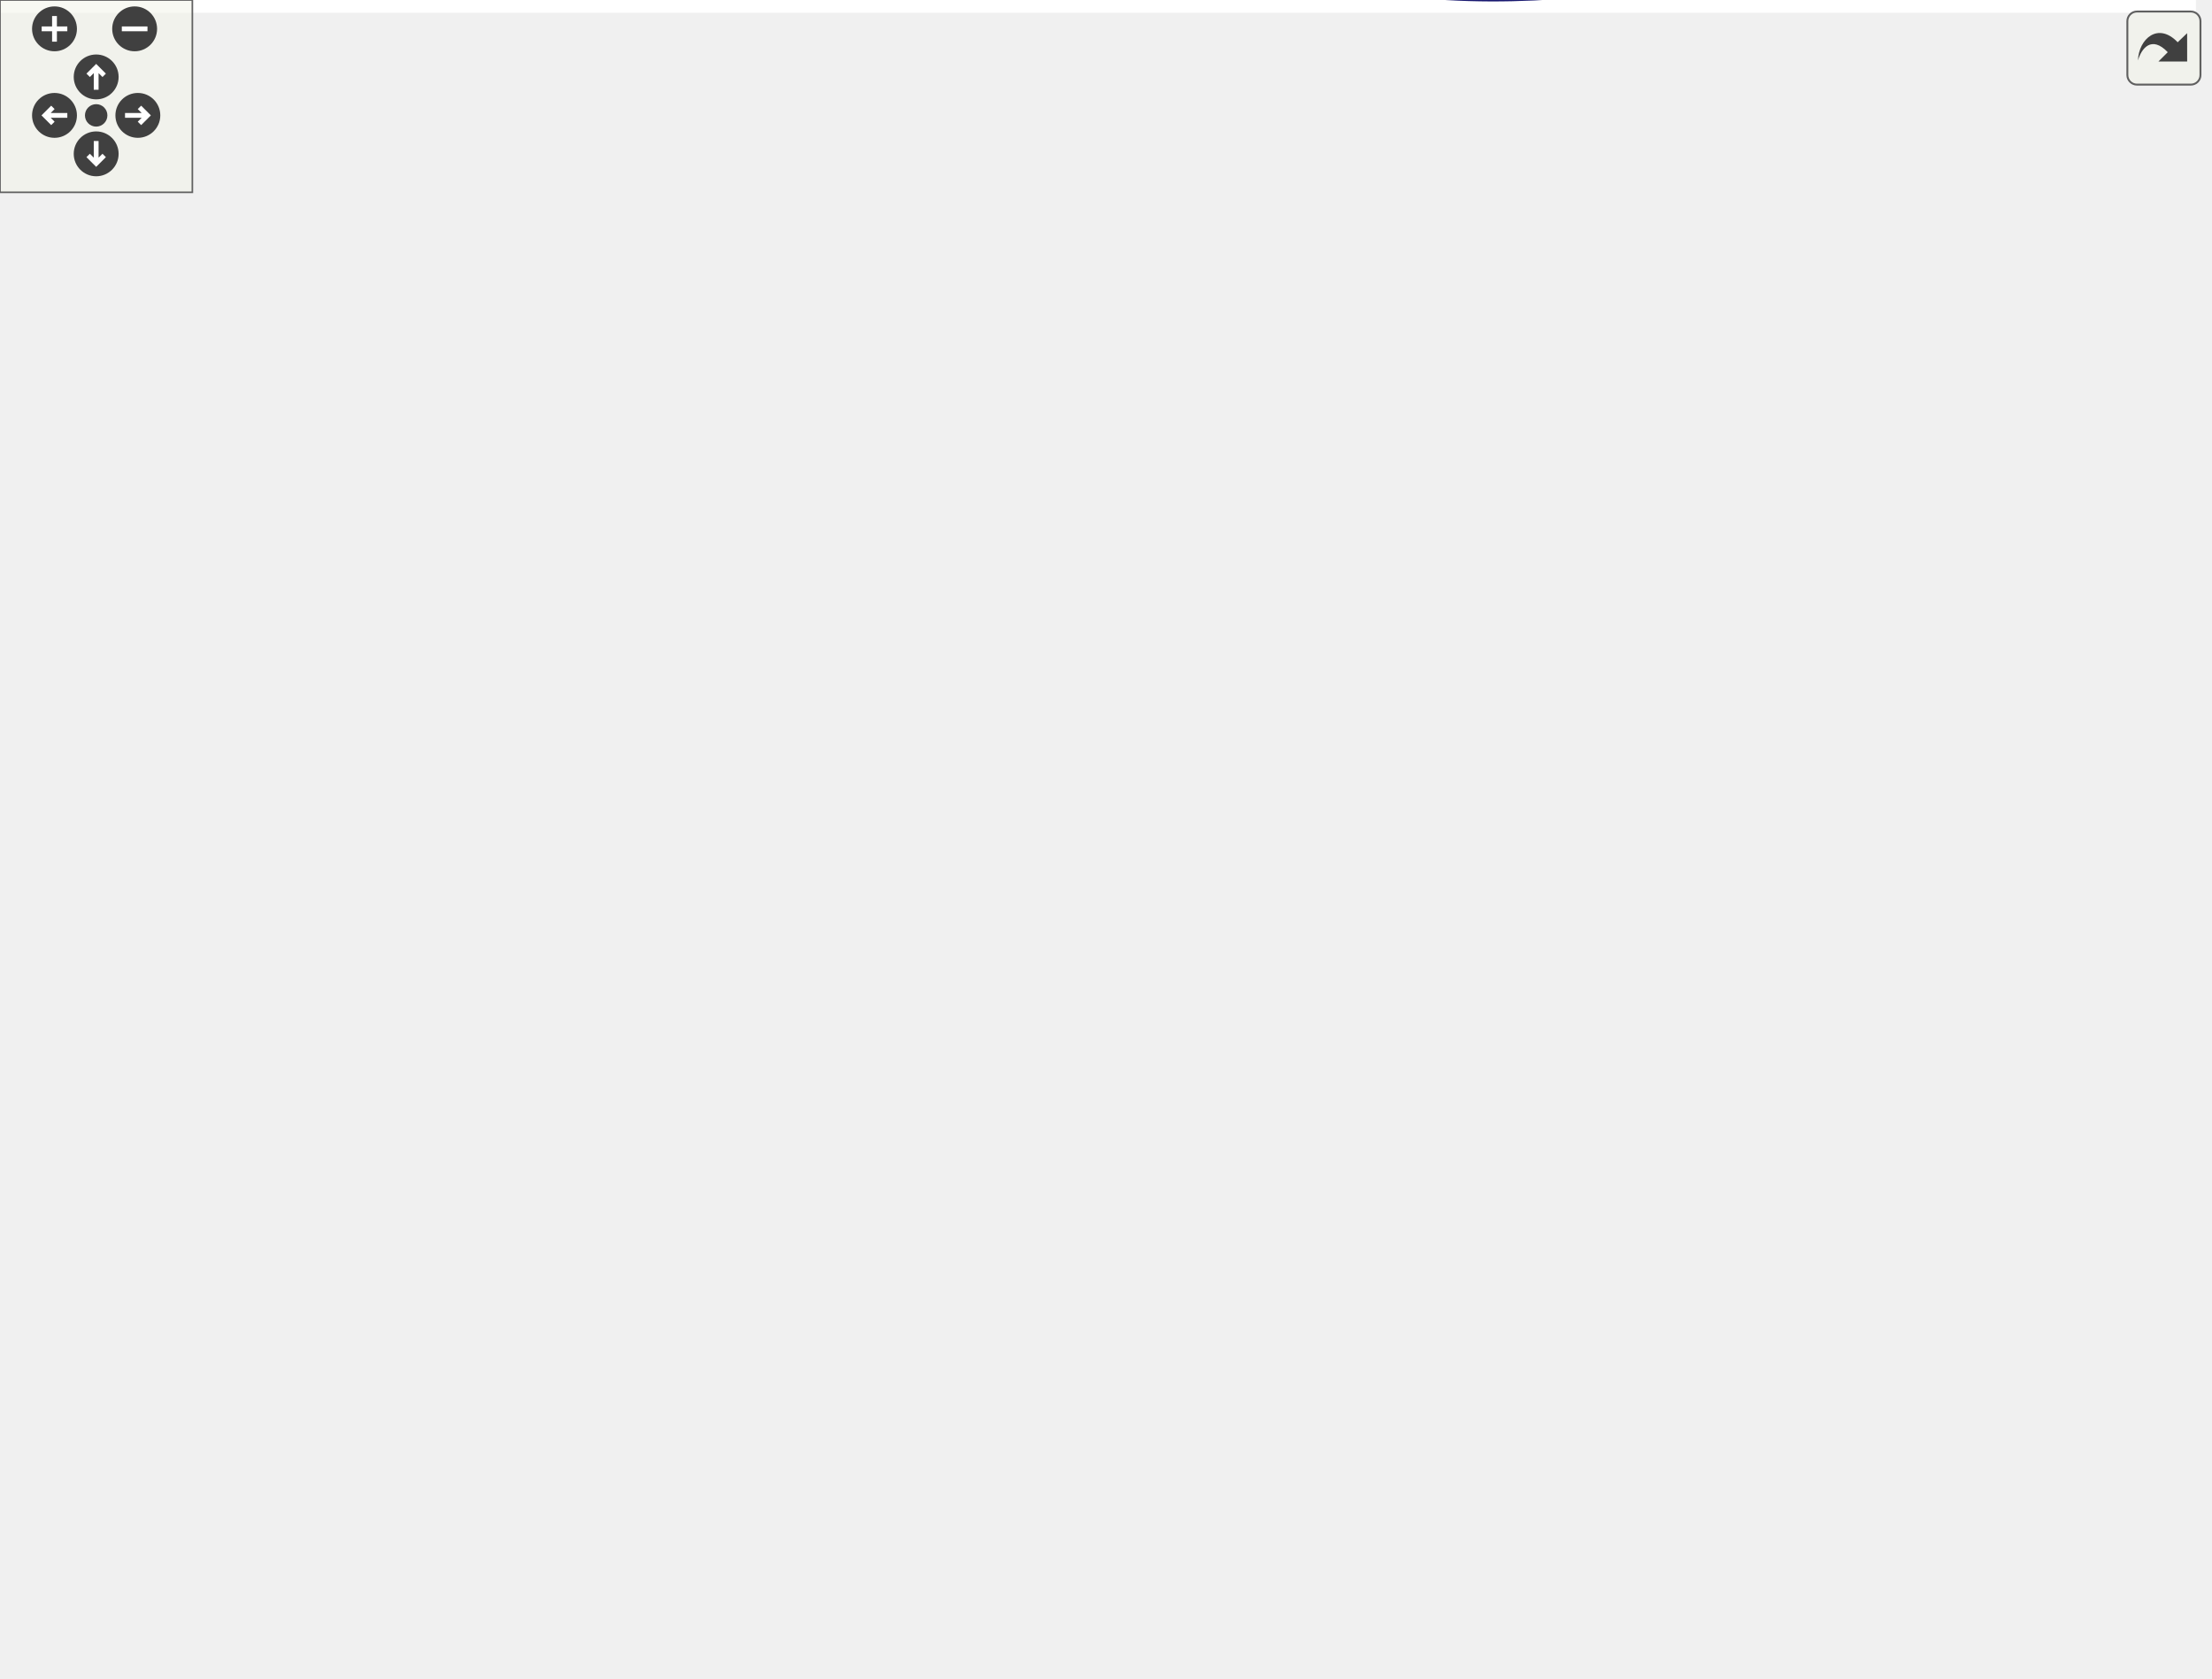
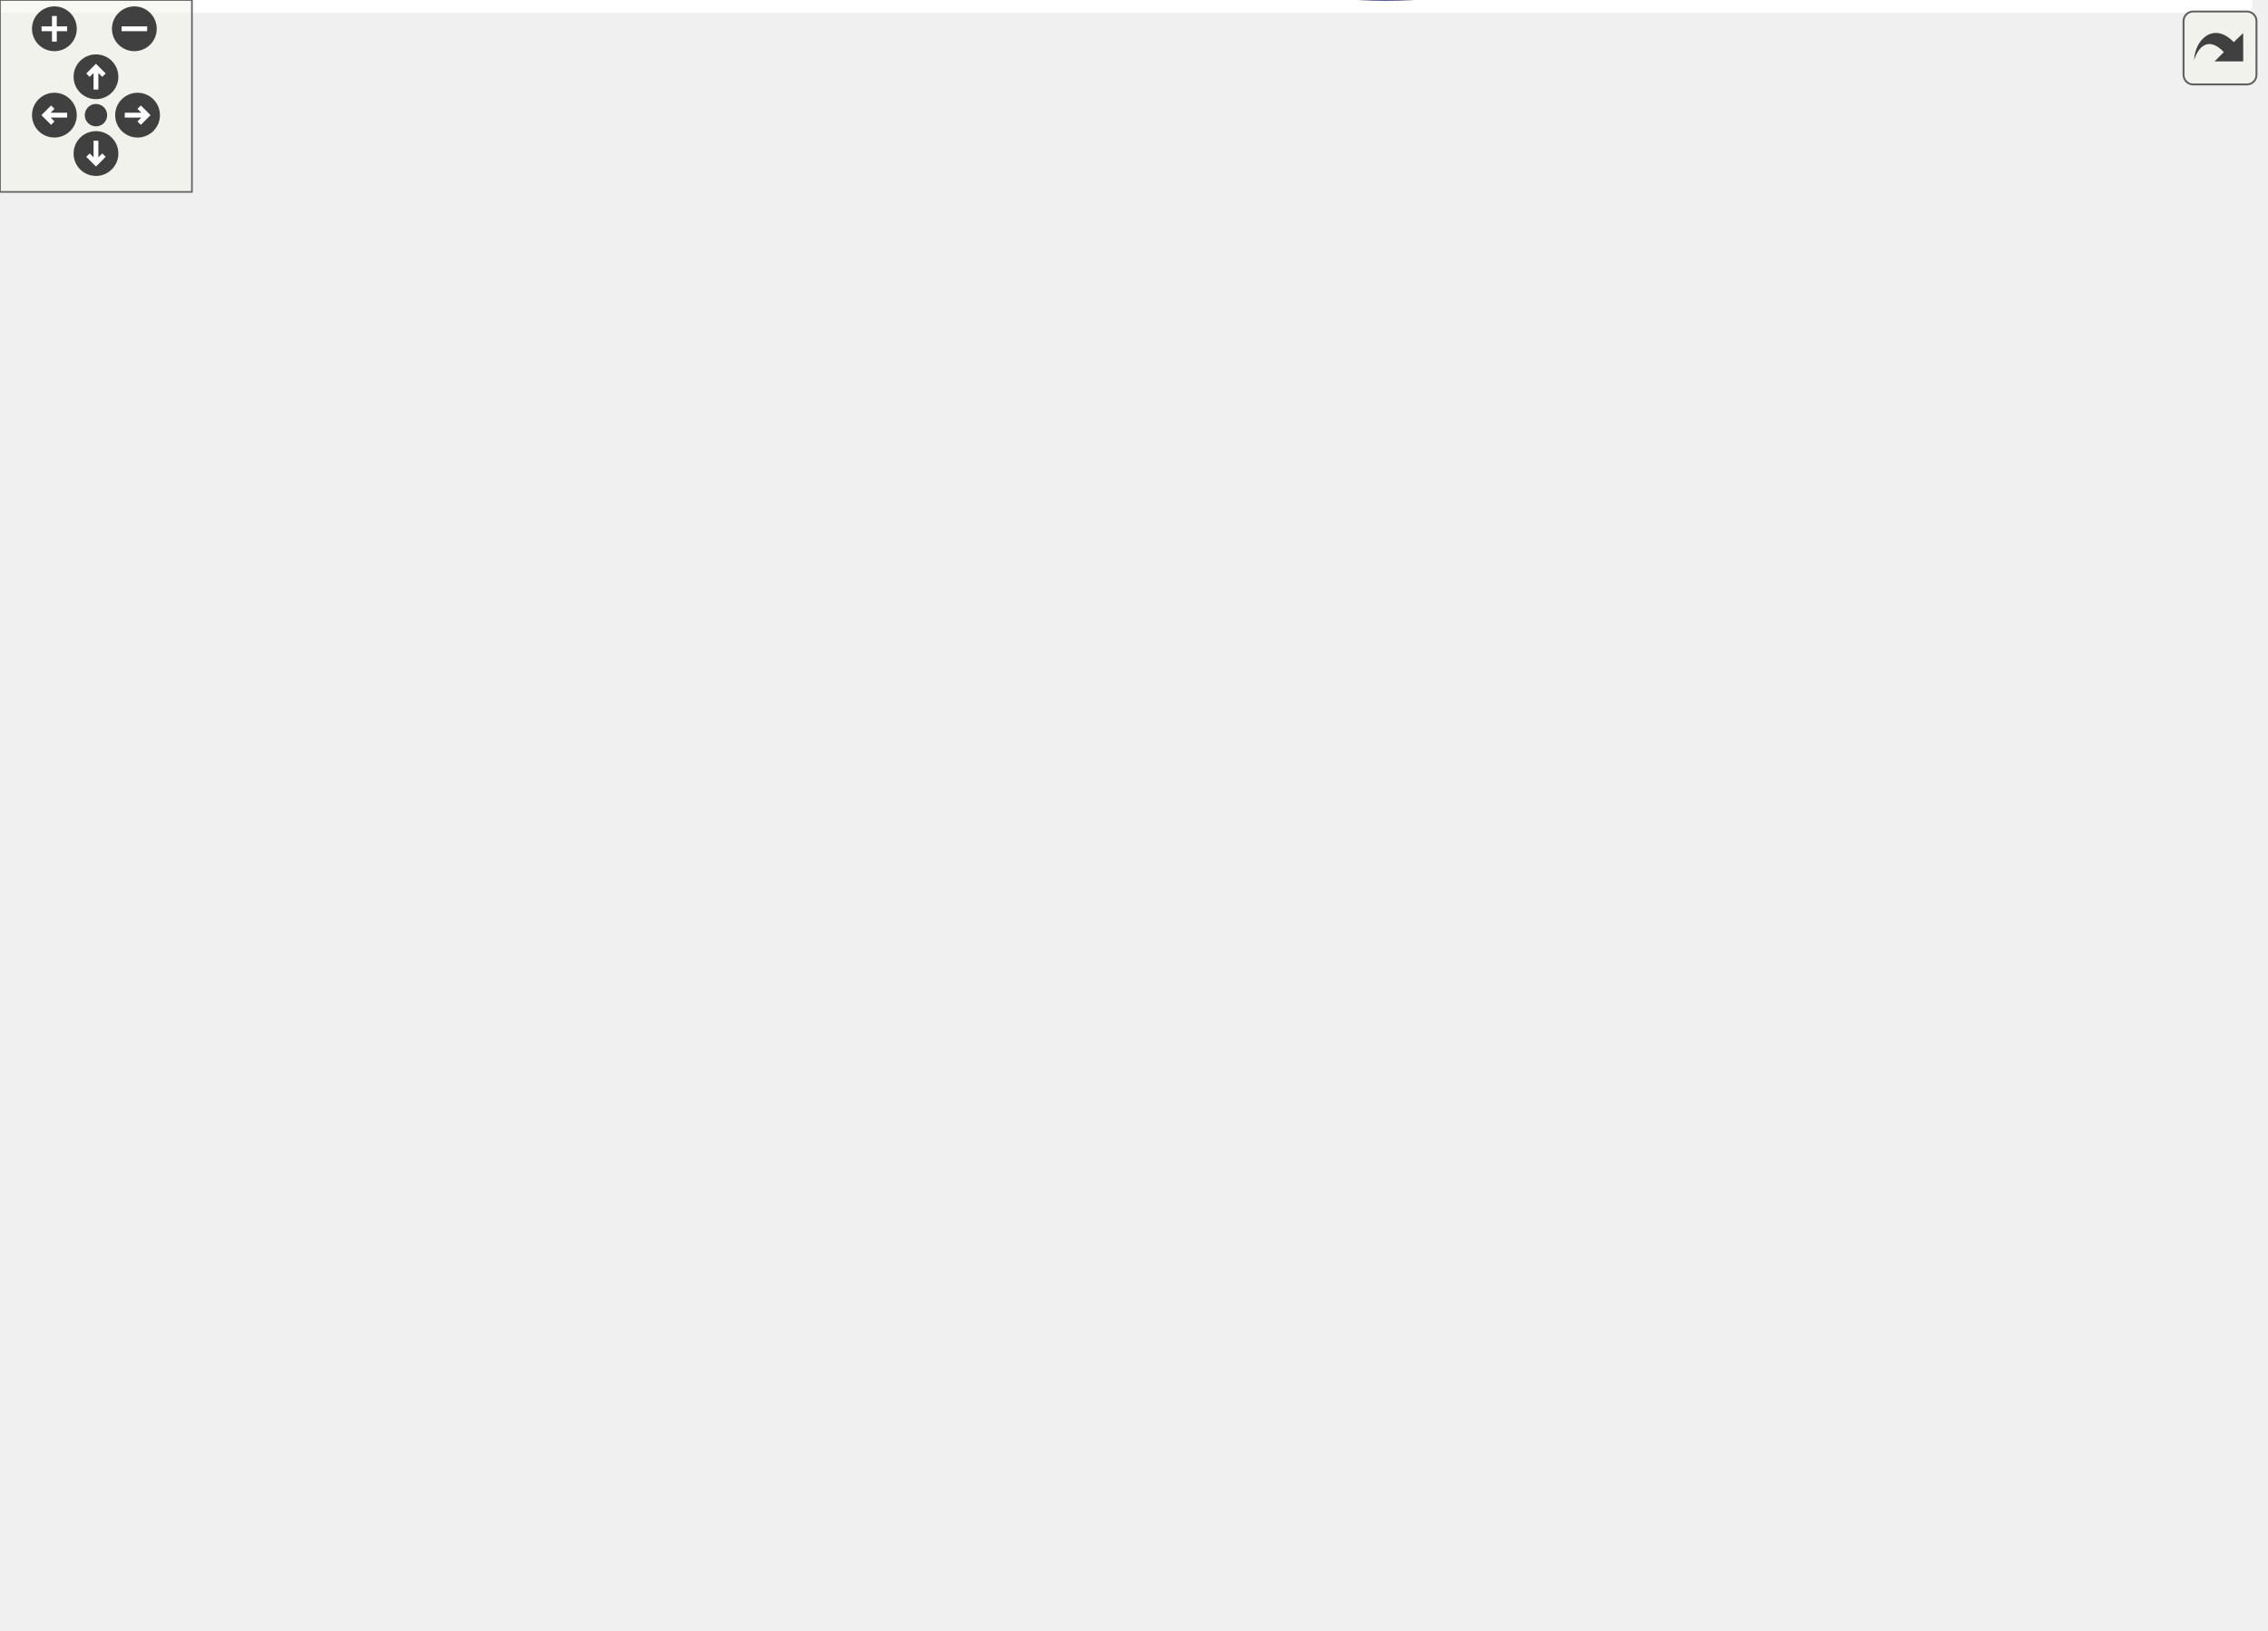
<svg xmlns="http://www.w3.org/2000/svg" xmlns:xlink="http://www.w3.org/1999/xlink" id="main" version="1.1" xml:space="preserve">
  <style type="text/css">
.edge:hover path { stroke: red; }
.edge:hover polygon { stroke: red; fill: red; }
</style>
  <defs>
    <circle id="rim" cx="0" cy="0" r="7" />
    <circle id="rim2" cx="0" cy="0" r="3.5" />
    <g id="zoomPlus">
      <use xlink:href="#rim" fill="#404040">
        <set attributeName="fill" to="#808080" begin="zoomplus.mouseover" end="zoomplus.mouseout" />
      </use>
      <path d="M-4,0h8M0,-4v8" fill="none" stroke="white" stroke-width="1.5" pointer-events="none" />
    </g>
    <g id="zoomMin">
      <use xlink:href="#rim" fill="#404040">
        <set attributeName="fill" to="#808080" begin="zoomminus.mouseover" end="zoomminus.mouseout" />
      </use>
      <path d="M-4,0h8" fill="none" stroke="white" stroke-width="1.5" pointer-events="none" />
    </g>
    <g id="dirArrow">
      <path fill="none" stroke="white" stroke-width="1.5" d="M0,-3.0v7 M-2.5,-0.5L0,-3.0L2.5,-0.5" />
    </g>
    <g id="resetDef">
      <use xlink:href="#rim2" fill="#404040">
        <set attributeName="fill" to="#808080" begin="reset.mouseover" end="reset.mouseout" />
      </use>
    </g>
  </defs>
  <svg id="graph" class="graph">
    <g id="viewport">
-       <polygon fill="white" stroke="transparent" points="-4,4 -4,-463.09 685,-463.09 685,4 -4,4" />
+       <polygon fill="white" stroke="transparent" points="-4,4 -4,-448.99 704,-448.99 704,4 -4,4" />
      <g id="node1" class="node">
        <g id="a_node1">
          <a xlink:title=" ">
-             <polygon fill="#bfbfbf" stroke="black" points="0,-231.59 0,-250.59 143,-250.59 143,-231.59 0,-231.59" />
-             <text text-anchor="middle" x="71.5" y="-238.59" font-family="Helvetica,sans-Serif" font-size="10.00">BOOST_AUTO_TEST_CASE</text>
+             <polygon fill="#bfbfbf" stroke="black" points="0,-195.99 0,-214.99 143,-214.99 143,-195.99 0,-195.99" />
+             <text text-anchor="middle" x="71.5" y="-202.99" font-family="Helvetica,sans-Serif" font-size="10.00">BOOST_AUTO_TEST_CASE</text>
          </a>
        </g>
      </g>
      <g id="node2" class="node">
        <g id="a_node2">
          <a xlink:href="namespaceprecice_1_1testing.html#a6a116337529290bbb1bf2545b5fb315a" target="_top" xlink:title="equals to be used in tests. Compares two matrices using a given tolerance. Prints both operands on fa...">
-             <polygon fill="white" stroke="black" points="188,-379.59 188,-398.59 318,-398.59 318,-379.59 188,-379.59" />
-             <text text-anchor="middle" x="253" y="-386.59" font-family="Helvetica,sans-Serif" font-size="10.00">precice::testing::equals</text>
+             <polygon fill="white" stroke="black" points="188,-288.99 188,-307.99 318,-307.99 318,-288.99 188,-288.99" />
+             <text text-anchor="middle" x="253" y="-295.99" font-family="Helvetica,sans-Serif" font-size="10.00">precice::testing::equals</text>
          </a>
        </g>
      </g>
      <g id="edge1" class="edge">
-         <path fill="none" stroke="midnightblue" d="M77.52,-250.6C90.71,-274.62 128.8,-338.09 179,-370.09 182.32,-372.21 185.87,-374.1 189.55,-375.77" />
-         <polygon fill="midnightblue" stroke="midnightblue" points="188.31,-379.04 198.89,-379.51 190.91,-372.54 188.31,-379.04" />
+         <path fill="none" stroke="midnightblue" d="M83.5,-215.14C101.97,-230.86 140.95,-262 179,-279.49 184.26,-281.91 189.88,-284.06 195.58,-285.96" />
+         <polygon fill="midnightblue" stroke="midnightblue" points="194.61,-289.32 205.19,-288.93 196.67,-282.63 194.61,-289.32" />
      </g>
      <g id="node3" class="node">
        <g id="a_node3">
          <a xlink:href="classprecice_1_1time_1_1Waveform.html#a2434985b05162df567f7e27e722b3a8f" target="_top" xlink:title="Evaluate waveform at specific point in time. Uses interpolation if necessary.">
-             <polygon fill="white" stroke="black" points="184.5,-226.09 184.5,-256.09 321.5,-256.09 321.5,-226.09 184.5,-226.09" />
-             <text text-anchor="start" x="192.5" y="-244.09" font-family="Helvetica,sans-Serif" font-size="10.00">precice::time::Waveform</text>
-             <text text-anchor="middle" x="253" y="-233.09" font-family="Helvetica,sans-Serif" font-size="10.00">::sample</text>
+             <polygon fill="white" stroke="black" points="184.5,-239.49 184.5,-269.49 321.5,-269.49 321.5,-239.49 184.5,-239.49" />
+             <text text-anchor="start" x="192.5" y="-257.49" font-family="Helvetica,sans-Serif" font-size="10.00">precice::time::Waveform</text>
+             <text text-anchor="middle" x="253" y="-246.49" font-family="Helvetica,sans-Serif" font-size="10.00">::sample</text>
          </a>
        </g>
      </g>
      <g id="edge2" class="edge">
-         <path fill="none" stroke="midnightblue" d="M143.19,-241.09C153.34,-241.09 163.84,-241.09 174.12,-241.09" />
-         <polygon fill="midnightblue" stroke="midnightblue" points="174.31,-244.6 184.31,-241.09 174.31,-237.6 174.31,-244.6" />
-       </g>
-       <g id="node13" class="node">
-         <g id="a_node13">
+         <path fill="none" stroke="midnightblue" d="M107.54,-215.05C130.16,-221.23 160.29,-229.45 187.18,-236.79" />
+         <polygon fill="midnightblue" stroke="midnightblue" points="186.35,-240.19 196.92,-239.45 188.19,-233.44 186.35,-240.19" />
+       </g>
+       <g id="node15" class="node">
+         <g id="a_node15">
          <a xlink:href="classprecice_1_1time_1_1Storage.html#ad5470fbe7059583cab29225b2fd5b3d1" target="_top" xlink:title="Store Sample at a specific time.">
-             <polygon fill="white" stroke="black" points="191,-330.09 191,-360.09 315,-360.09 315,-330.09 191,-330.09" />
-             <text text-anchor="start" x="199" y="-348.09" font-family="Helvetica,sans-Serif" font-size="10.00">precice::time::Storage</text>
-             <text text-anchor="middle" x="253" y="-337.09" font-family="Helvetica,sans-Serif" font-size="10.00">::setSampleAtTime</text>
-           </a>
-         </g>
-       </g>
-       <g id="edge13" class="edge">
-         <path fill="none" stroke="midnightblue" d="M89.07,-250.69C118.07,-267.5 178.63,-302.59 217.2,-324.93" />
-         <polygon fill="midnightblue" stroke="midnightblue" points="215.61,-328.06 226.02,-330.04 219.12,-322 215.61,-328.06" />
-       </g>
-       <g id="node16" class="node">
-         <g id="a_node16">
-           <a xlink:href="classprecice_1_1time_1_1Waveform.html#a3ce572182eaa8e47aeb1799bf5b350f4" target="_top" xlink:title="Returns a reference to the _timeStepsStorage.">
-             <polygon fill="white" stroke="black" points="184.5,-128.09 184.5,-158.09 321.5,-158.09 321.5,-128.09 184.5,-128.09" />
-             <text text-anchor="start" x="192.5" y="-146.09" font-family="Helvetica,sans-Serif" font-size="10.00">precice::time::Waveform</text>
-             <text text-anchor="middle" x="253" y="-135.09" font-family="Helvetica,sans-Serif" font-size="10.00">::timeStepsStorage</text>
-           </a>
-         </g>
-       </g>
-       <g id="edge18" class="edge">
-         <path fill="none" stroke="midnightblue" d="M84.29,-231.41C103.25,-216.22 142.14,-186.61 179,-168.09 183.34,-165.92 187.91,-163.86 192.56,-161.92" />
-         <polygon fill="midnightblue" stroke="midnightblue" points="194.15,-165.05 202.17,-158.13 191.58,-158.54 194.15,-165.05" />
+             <polygon fill="white" stroke="black" points="191,-80.49 191,-110.49 315,-110.49 315,-80.49 191,-80.49" />
+             <text text-anchor="start" x="199" y="-98.49" font-family="Helvetica,sans-Serif" font-size="10.00">precice::time::Storage</text>
+             <text text-anchor="middle" x="253" y="-87.49" font-family="Helvetica,sans-Serif" font-size="10.00">::setSampleAtTime</text>
+           </a>
+         </g>
+       </g>
+       <g id="edge15" class="edge">
+         <path fill="none" stroke="midnightblue" d="M88.12,-195.92C117.02,-178.21 179.44,-139.95 218.36,-116.1" />
+         <polygon fill="midnightblue" stroke="midnightblue" points="220.54,-118.87 227.24,-110.66 216.88,-112.9 220.54,-118.87" />
      </g>
      <g id="node17" class="node">
        <g id="a_node17">
+           <a xlink:href="classprecice_1_1time_1_1Waveform.html#a3ce572182eaa8e47aeb1799bf5b350f4" target="_top" xlink:title="Returns a reference to the _timeStepsStorage.">
+             <polygon fill="white" stroke="black" points="184.5,-31.49 184.5,-61.49 321.5,-61.49 321.5,-31.49 184.5,-31.49" />
+             <text text-anchor="start" x="192.5" y="-49.49" font-family="Helvetica,sans-Serif" font-size="10.00">precice::time::Waveform</text>
+             <text text-anchor="middle" x="253" y="-38.49" font-family="Helvetica,sans-Serif" font-size="10.00">::timeStepsStorage</text>
+           </a>
+         </g>
+       </g>
+       <g id="edge20" class="edge">
+         <path fill="none" stroke="midnightblue" d="M77.52,-195.73C90.72,-171.03 128.85,-105.56 179,-70.49 181.15,-68.98 183.41,-67.57 185.73,-66.24" />
+         <polygon fill="midnightblue" stroke="midnightblue" points="187.68,-69.17 195,-61.51 184.5,-62.94 187.68,-69.17" />
+       </g>
+       <g id="node18" class="node">
+         <g id="a_node18">
          <a xlink:href="classprecice_1_1testing_1_1WaveformFixture.html#a2937f297176e83fa8a704daee81fcc4d" target="_top" xlink:title=" ">
-             <polygon fill="white" stroke="black" points="179,-177.09 179,-207.09 327,-207.09 327,-177.09 179,-177.09" />
-             <text text-anchor="start" x="187" y="-195.09" font-family="Helvetica,sans-Serif" font-size="10.00">precice::testing::Waveform</text>
-             <text text-anchor="middle" x="253" y="-184.09" font-family="Helvetica,sans-Serif" font-size="10.00">Fixture::valuesSize</text>
-           </a>
-         </g>
-       </g>
-       <g id="edge19" class="edge">
-         <path fill="none" stroke="midnightblue" d="M107.54,-231.53C130.16,-225.35 160.29,-217.13 187.18,-209.79" />
-         <polygon fill="midnightblue" stroke="midnightblue" points="188.19,-213.14 196.92,-207.13 186.35,-206.39 188.19,-213.14" />
+             <polygon fill="white" stroke="black" points="179,-190.49 179,-220.49 327,-220.49 327,-190.49 179,-190.49" />
+             <text text-anchor="start" x="187" y="-208.49" font-family="Helvetica,sans-Serif" font-size="10.00">precice::testing::Waveform</text>
+             <text text-anchor="middle" x="253" y="-197.49" font-family="Helvetica,sans-Serif" font-size="10.00">Fixture::valuesSize</text>
+           </a>
+         </g>
+       </g>
+       <g id="edge21" class="edge">
+         <path fill="none" stroke="midnightblue" d="M143.19,-205.49C151.49,-205.49 160.01,-205.49 168.47,-205.49" />
+         <polygon fill="midnightblue" stroke="midnightblue" points="168.72,-208.99 178.72,-205.49 168.72,-201.99 168.72,-208.99" />
      </g>
      <g id="node4" class="node">
        <g id="a_node4">
          <a xlink:href="classprecice_1_1time_1_1Waveform.html#ab432661dd5328b9fe7825752ccbf4301" target="_top" xlink:title="Computes which degree may be used for interpolation.">
-             <polygon fill="white" stroke="black" points="373.5,-128.09 373.5,-158.09 510.5,-158.09 510.5,-128.09 373.5,-128.09" />
-             <text text-anchor="start" x="381.5" y="-146.09" font-family="Helvetica,sans-Serif" font-size="10.00">precice::time::Waveform</text>
-             <text text-anchor="middle" x="442" y="-135.09" font-family="Helvetica,sans-Serif" font-size="10.00">::computeUsedDegree</text>
+             <polygon fill="white" stroke="black" points="366,-365.49 366,-395.49 503,-395.49 503,-365.49 366,-365.49" />
+             <text text-anchor="start" x="374" y="-383.49" font-family="Helvetica,sans-Serif" font-size="10.00">precice::time::Waveform</text>
+             <text text-anchor="middle" x="434.5" y="-372.49" font-family="Helvetica,sans-Serif" font-size="10.00">::computeUsedDegree</text>
          </a>
        </g>
      </g>
      <g id="edge3" class="edge">
-         <path fill="none" stroke="midnightblue" d="M311.49,-226.07C316.97,-223.51 322.25,-220.54 327,-217.09 348.88,-201.23 341.06,-183.88 363,-168.09 365.65,-166.18 368.46,-164.42 371.37,-162.78" />
-         <polygon fill="midnightblue" stroke="midnightblue" points="373.01,-165.87 380.37,-158.25 369.86,-159.62 373.01,-165.87" />
+         <path fill="none" stroke="midnightblue" d="M312.59,-269.64C317.79,-272.4 322.7,-275.65 327,-279.49 354.87,-304.39 335.26,-330.44 363,-355.49 364.72,-357.04 366.55,-358.51 368.45,-359.88" />
+         <polygon fill="midnightblue" stroke="midnightblue" points="366.91,-363.04 377.26,-365.33 370.6,-357.09 366.91,-363.04" />
      </g>
      <g id="node5" class="node">
        <g id="a_node5">
          <a xlink:href="namespaceprecice_1_1detail.html#adede399b4b92eea01face616a0cc7051" target="_top" xlink:title=" ">
-             <polygon fill="white" stroke="black" points="385.5,-89.59 385.5,-108.59 498.5,-108.59 498.5,-89.59 385.5,-89.59" />
-             <text text-anchor="middle" x="442" y="-96.59" font-family="Helvetica,sans-Serif" font-size="10.00">precice::detail::data</text>
+             <polygon fill="white" stroke="black" points="378,-326.99 378,-345.99 491,-345.99 491,-326.99 378,-326.99" />
+             <text text-anchor="middle" x="434.5" y="-333.99" font-family="Helvetica,sans-Serif" font-size="10.00">precice::detail::data</text>
          </a>
        </g>
      </g>
      <g id="edge4" class="edge">
-         <path fill="none" stroke="midnightblue" d="M315.07,-225.98C319.4,-223.46 323.45,-220.52 327,-217.09 360.37,-184.85 328.57,-150.21 363,-119.09 366.86,-115.61 371.24,-112.72 375.91,-110.31" />
-         <polygon fill="midnightblue" stroke="midnightblue" points="377.41,-113.48 385.19,-106.28 374.62,-107.06 377.41,-113.48" />
+         <path fill="none" stroke="midnightblue" d="M306.62,-269.56C313.68,-272.43 320.67,-275.73 327,-279.49 345.66,-290.57 344.33,-301.42 363,-312.49 370.27,-316.8 378.43,-320.48 386.55,-323.56" />
+         <polygon fill="midnightblue" stroke="midnightblue" points="385.41,-326.87 396.01,-326.91 387.75,-320.27 385.41,-326.87" />
      </g>
      <g id="node6" class="node">
        <g id="a_node6">
          <a xlink:href="namespaceprecice_1_1math.html#a0e86802cfe992deba131d789d035b5b7" target="_top" xlink:title="Compares two Eigen::MatrixBase for equality up to tolerance.">
-             <polygon fill="white" stroke="black" points="381,-313.59 381,-332.59 503,-332.59 503,-313.59 381,-313.59" />
-             <text text-anchor="middle" x="442" y="-320.59" font-family="Helvetica,sans-Serif" font-size="10.00">precice::math::equals</text>
+             <polygon fill="white" stroke="black" points="373.5,-63.99 373.5,-82.99 495.5,-82.99 495.5,-63.99 373.5,-63.99" />
+             <text text-anchor="middle" x="434.5" y="-70.99" font-family="Helvetica,sans-Serif" font-size="10.00">precice::math::equals</text>
          </a>
        </g>
      </g>
      <g id="edge5" class="edge">
-         <path fill="none" stroke="midnightblue" d="M278.88,-256.1C300.56,-268.73 333.11,-286.68 363,-299.09 373.22,-303.34 384.46,-307.23 395.15,-310.58" />
-         <polygon fill="midnightblue" stroke="midnightblue" points="394.18,-313.95 404.77,-313.51 396.22,-307.25 394.18,-313.95" />
+         <path fill="none" stroke="midnightblue" d="M316.13,-239.32C320.12,-236.81 323.8,-233.89 327,-230.49 370.4,-184.29 318.36,-137.49 363,-92.49 364.44,-91.04 365.98,-89.69 367.6,-88.45" />
+         <polygon fill="midnightblue" stroke="midnightblue" points="369.65,-91.29 376.27,-83.02 365.94,-85.36 369.65,-91.29" />
      </g>
      <g id="node7" class="node">
        <g id="a_node7">
          <a xlink:href="classprecice_1_1time_1_1Storage.html#a7699b242d48c467606c27cacbf1f6492" target="_top" xlink:title="Get all normalized dts and values in ascending order (with respect to normalized dts)">
-             <polygon fill="white" stroke="black" points="380,-40.09 380,-70.09 504,-70.09 504,-40.09 380,-40.09" />
-             <text text-anchor="start" x="388" y="-58.09" font-family="Helvetica,sans-Serif" font-size="10.00">precice::time::Storage</text>
-             <text text-anchor="middle" x="442" y="-47.09" font-family="Helvetica,sans-Serif" font-size="10.00">::getTimesAndValues</text>
+             <polygon fill="white" stroke="black" points="372.5,-239.49 372.5,-269.49 496.5,-269.49 496.5,-239.49 372.5,-239.49" />
+             <text text-anchor="start" x="380.5" y="-257.49" font-family="Helvetica,sans-Serif" font-size="10.00">precice::time::Storage</text>
+             <text text-anchor="middle" x="434.5" y="-246.49" font-family="Helvetica,sans-Serif" font-size="10.00">::getTimesAndValues</text>
          </a>
        </g>
      </g>
      <g id="edge6" class="edge">
-         <path fill="none" stroke="midnightblue" d="M316.12,-225.92C320.11,-223.41 323.8,-220.5 327,-217.09 370.15,-171.25 319.68,-125.78 363,-80.09 365.47,-77.49 368.22,-75.15 371.15,-73.06" />
-         <polygon fill="midnightblue" stroke="midnightblue" points="373.14,-75.95 379.88,-67.78 369.51,-69.96 373.14,-75.95" />
+         <path fill="none" stroke="midnightblue" d="M321.61,-254.49C334.91,-254.49 348.91,-254.49 362.32,-254.49" />
+         <polygon fill="midnightblue" stroke="midnightblue" points="362.45,-257.99 372.45,-254.49 362.45,-250.99 362.45,-257.99" />
      </g>
      <g id="node9" class="node">
        <g id="a_node9">
          <a xlink:href="classprecice_1_1time_1_1Storage.html#ac6b8883c787b328e1a4114d4457c0b30" target="_top" xlink:title="Number of stored times.">
-             <polygon fill="white" stroke="black" points="557,-168.09 557,-198.09 681,-198.09 681,-168.09 557,-168.09" />
-             <text text-anchor="start" x="565" y="-186.09" font-family="Helvetica,sans-Serif" font-size="10.00">precice::time::Storage</text>
-             <text text-anchor="middle" x="619" y="-175.09" font-family="Helvetica,sans-Serif" font-size="10.00">::nTimes</text>
-           </a>
-         </g>
-       </g>
-       <g id="edge12" class="edge">
-         <path fill="none" stroke="midnightblue" d="M296.64,-256.22C350.63,-272.9 445.67,-293.93 521,-266.09 553.16,-254.21 581.87,-226.39 599.56,-206.22" />
-         <polygon fill="midnightblue" stroke="midnightblue" points="602.41,-208.27 606.22,-198.39 597.08,-203.74 602.41,-208.27" />
+             <polygon fill="white" stroke="black" points="559,-273.49 559,-303.49 683,-303.49 683,-273.49 559,-273.49" />
+             <text text-anchor="start" x="567" y="-291.49" font-family="Helvetica,sans-Serif" font-size="10.00">precice::time::Storage</text>
+             <text text-anchor="middle" x="621" y="-280.49" font-family="Helvetica,sans-Serif" font-size="10.00">::nTimes</text>
+           </a>
+         </g>
+       </g>
+       <g id="edge14" class="edge">
+         <path fill="none" stroke="midnightblue" d="M310.2,-269.53C327.06,-273.46 345.67,-277.22 363,-279.49 425.46,-287.67 497.14,-289.57 548.9,-289.62" />
+         <polygon fill="midnightblue" stroke="midnightblue" points="548.98,-293.12 558.98,-289.61 548.97,-286.12 548.98,-293.12" />
      </g>
      <g id="node10" class="node">
        <g id="a_node10">
          <a xlink:href="classprecice_1_1time_1_1Storage.html#aa849687d3952aaeb8efb114153743767" target="_top" xlink:title="Returns the values at time following &quot;before&quot; contained in this Storage.">
-             <polygon fill="white" stroke="black" points="380,-226.09 380,-256.09 504,-256.09 504,-226.09 380,-226.09" />
-             <text text-anchor="start" x="388" y="-244.09" font-family="Helvetica,sans-Serif" font-size="10.00">precice::time::Storage</text>
-             <text text-anchor="middle" x="442" y="-233.09" font-family="Helvetica,sans-Serif" font-size="10.00">::getValuesAtOrAfter</text>
+             <polygon fill="white" stroke="black" points="372.5,-414.49 372.5,-444.49 496.5,-444.49 496.5,-414.49 372.5,-414.49" />
+             <text text-anchor="start" x="380.5" y="-432.49" font-family="Helvetica,sans-Serif" font-size="10.00">precice::time::Storage</text>
+             <text text-anchor="middle" x="434.5" y="-421.49" font-family="Helvetica,sans-Serif" font-size="10.00">::getValuesAtOrAfter</text>
          </a>
        </g>
      </g>
      <g id="edge9" class="edge">
-         <path fill="none" stroke="midnightblue" d="M321.51,-241.09C337.13,-241.09 353.8,-241.09 369.58,-241.09" />
-         <polygon fill="midnightblue" stroke="midnightblue" points="369.8,-244.6 379.8,-241.09 369.8,-237.6 369.8,-244.6" />
+         <path fill="none" stroke="midnightblue" d="M314.33,-269.55C318.99,-272.32 323.31,-275.6 327,-279.49 367.11,-321.72 322.86,-363.29 363,-405.49 363.93,-406.46 364.9,-407.4 365.9,-408.3" />
+         <polygon fill="midnightblue" stroke="midnightblue" points="364.11,-411.33 374.23,-414.46 368.27,-405.7 364.11,-411.33" />
      </g>
      <g id="node11" class="node">
        <g id="a_node11">
          <a xlink:href="namespaceprecice_1_1math_1_1bspline.html#a164179f14178b5f1ebcb5ca46764e1f9" target="_top" xlink:title=" ">
-             <polygon fill="white" stroke="black" points="379.5,-177.09 379.5,-207.09 504.5,-207.09 504.5,-177.09 379.5,-177.09" />
-             <text text-anchor="start" x="387.5" y="-195.09" font-family="Helvetica,sans-Serif" font-size="10.00">precice::math::bspline</text>
-             <text text-anchor="middle" x="442" y="-184.09" font-family="Helvetica,sans-Serif" font-size="10.00">::interpolateAt</text>
+             <polygon fill="white" stroke="black" points="372,-151.49 372,-181.49 497,-181.49 497,-151.49 372,-151.49" />
+             <text text-anchor="start" x="380" y="-169.49" font-family="Helvetica,sans-Serif" font-size="10.00">precice::math::bspline</text>
+             <text text-anchor="middle" x="434.5" y="-158.49" font-family="Helvetica,sans-Serif" font-size="10.00">::interpolateAt</text>
          </a>
        </g>
      </g>
      <g id="edge10" class="edge">
-         <path fill="none" stroke="midnightblue" d="M311.38,-226.06C331.12,-220.89 353.41,-215.05 373.86,-209.69" />
-         <polygon fill="midnightblue" stroke="midnightblue" points="374.95,-213.02 383.73,-207.1 373.17,-206.25 374.95,-213.02" />
-       </g>
-       <g id="node12" class="node">
-         <g id="a_node12">
+         <path fill="none" stroke="midnightblue" d="M304.83,-239.41C312.37,-236.7 319.96,-233.71 327,-230.49 353.77,-218.23 382.27,-200.85 403.05,-187.29" />
+         <polygon fill="midnightblue" stroke="midnightblue" points="405.03,-190.17 411.45,-181.74 401.18,-184.33 405.03,-190.17" />
+       </g>
+       <g id="node14" class="node">
+         <g id="a_node14">
          <a xlink:href="classprecice_1_1time_1_1Storage.html#a4685b028851d8b729fca86cdb02503b2" target="_top" xlink:title="Get maximum normalized dt that is stored in this Storage.">
-             <polygon fill="white" stroke="black" points="370.5,-352.09 370.5,-382.09 513.5,-382.09 513.5,-352.09 370.5,-352.09" />
-             <text text-anchor="start" x="378.5" y="-370.09" font-family="Helvetica,sans-Serif" font-size="10.00">precice::time::Storage</text>
-             <text text-anchor="middle" x="442" y="-359.09" font-family="Helvetica,sans-Serif" font-size="10.00">::maxStoredNormalizedDt</text>
-           </a>
-         </g>
-       </g>
-       <g id="edge11" class="edge">
-         <path fill="none" stroke="midnightblue" d="M266.51,-256.32C285.31,-278.25 322.9,-318.67 363,-342.09 366.66,-344.23 370.53,-346.21 374.5,-348.04" />
-         <polygon fill="midnightblue" stroke="midnightblue" points="373.35,-351.35 383.92,-352.04 376.08,-344.91 373.35,-351.35" />
+             <polygon fill="white" stroke="black" points="363,-102.49 363,-132.49 506,-132.49 506,-102.49 363,-102.49" />
+             <text text-anchor="start" x="371" y="-120.49" font-family="Helvetica,sans-Serif" font-size="10.00">precice::time::Storage</text>
+             <text text-anchor="middle" x="434.5" y="-109.49" font-family="Helvetica,sans-Serif" font-size="10.00">::maxStoredNormalizedDt</text>
+           </a>
+         </g>
+       </g>
+       <g id="edge13" class="edge">
+         <path fill="none" stroke="midnightblue" d="M314.6,-239.45C319.09,-236.92 323.3,-233.95 327,-230.49 358.16,-201.34 331.99,-170.8 363,-141.49 364.26,-140.3 365.58,-139.17 366.95,-138.09" />
+         <polygon fill="midnightblue" stroke="midnightblue" points="368.93,-140.98 375.31,-132.52 365.05,-135.15 368.93,-140.98" />
      </g>
      <g id="node8" class="node">
        <g id="a_node8">
          <a xlink:href="classprecice_1_1time_1_1Storage.html#a5314dff98a3b6c92ef7bf48be027fa4d" target="_top" xlink:title="Number of Dofs for each values.">
-             <polygon fill="white" stroke="black" points="557,-18.09 557,-48.09 681,-48.09 681,-18.09 557,-18.09" />
-             <text text-anchor="start" x="565" y="-36.09" font-family="Helvetica,sans-Serif" font-size="10.00">precice::time::Storage</text>
-             <text text-anchor="middle" x="619" y="-25.09" font-family="Helvetica,sans-Serif" font-size="10.00">::nDofs</text>
+             <polygon fill="white" stroke="black" points="559,-205.49 559,-235.49 683,-235.49 683,-205.49 559,-205.49" />
+             <text text-anchor="start" x="567" y="-223.49" font-family="Helvetica,sans-Serif" font-size="10.00">precice::time::Storage</text>
+             <text text-anchor="middle" x="621" y="-212.49" font-family="Helvetica,sans-Serif" font-size="10.00">::nDofs</text>
          </a>
        </g>
      </g>
      <g id="edge7" class="edge">
-         <path fill="none" stroke="midnightblue" d="M504.21,-47.4C517.93,-45.68 532.6,-43.83 546.69,-42.06" />
-         <polygon fill="midnightblue" stroke="midnightblue" points="547.34,-45.51 556.83,-40.79 546.47,-38.56 547.34,-45.51" />
+         <path fill="none" stroke="midnightblue" d="M496.68,-243.21C513.43,-240.13 531.72,-236.76 548.97,-233.58" />
+         <polygon fill="midnightblue" stroke="midnightblue" points="549.79,-236.99 558.99,-231.73 548.52,-230.1 549.79,-236.99" />
      </g>
      <g id="edge8" class="edge">
-         <path fill="none" stroke="midnightblue" d="M501.55,-70.24C508.35,-73.04 514.99,-76.3 521,-80.09 554.34,-101.13 584,-136.27 601.49,-159.57" />
-         <polygon fill="midnightblue" stroke="midnightblue" points="598.84,-161.87 607.58,-167.86 604.49,-157.73 598.84,-161.87" />
-       </g>
-       <g id="edge14" class="edge">
-         <path fill="none" stroke="midnightblue" d="M315.23,-337.89C333.03,-335.8 352.6,-333.5 370.89,-331.34" />
-         <polygon fill="midnightblue" stroke="midnightblue" points="371.38,-334.81 380.91,-330.16 370.57,-327.86 371.38,-334.81" />
-       </g>
-       <g id="edge15" class="edge">
-         <path fill="none" stroke="midnightblue" d="M315.23,-352.3C329.51,-353.98 344.94,-355.79 359.93,-357.56" />
-         <polygon fill="midnightblue" stroke="midnightblue" points="359.88,-361.07 370.22,-358.77 360.69,-354.12 359.88,-361.07" />
-       </g>
-       <g id="node14" class="node">
-         <g id="a_node14">
+         <path fill="none" stroke="midnightblue" d="M496.68,-265.76C513.43,-268.85 531.72,-272.22 548.97,-275.4" />
+         <polygon fill="midnightblue" stroke="midnightblue" points="548.52,-278.87 558.99,-277.24 549.79,-271.99 548.52,-278.87" />
+       </g>
+       <g id="node12" class="node">
+         <g id="a_node12">
+           <a xlink:href="namespaceprecice_1_1math.html#a8226f8d65e2358c744f70758921f5d52" target="_top" xlink:title=" ">
+             <polygon fill="white" stroke="black" points="542.5,-156.99 542.5,-175.99 699.5,-175.99 699.5,-156.99 542.5,-156.99" />
+             <text text-anchor="middle" x="621" y="-163.99" font-family="Helvetica,sans-Serif" font-size="10.00">precice::math::greaterEquals</text>
+           </a>
+         </g>
+       </g>
+       <g id="edge11" class="edge">
+         <path fill="none" stroke="midnightblue" d="M497.19,-166.49C508.37,-166.49 520.23,-166.49 531.99,-166.49" />
+         <polygon fill="midnightblue" stroke="midnightblue" points="532.29,-169.99 542.29,-166.49 532.29,-162.99 532.29,-169.99" />
+       </g>
+       <g id="node13" class="node">
+         <g id="a_node13">
+           <a xlink:href="namespaceprecice_1_1math.html#a9885a93970db6840d33a76782ae9d4c7" target="_top" xlink:title=" ">
+             <polygon fill="white" stroke="black" points="542,-53.99 542,-72.99 700,-72.99 700,-53.99 542,-53.99" />
+             <text text-anchor="middle" x="621" y="-60.99" font-family="Helvetica,sans-Serif" font-size="10.00">precice::math::smallerEquals</text>
+           </a>
+         </g>
+       </g>
+       <g id="edge12" class="edge">
+         <path fill="none" stroke="midnightblue" d="M483.23,-151.46C490.99,-148.49 498.82,-145.14 506,-141.49 541.29,-123.54 578.47,-96.31 600.43,-79.22" />
+         <polygon fill="midnightblue" stroke="midnightblue" points="602.64,-81.94 608.33,-73 598.31,-76.44 602.64,-81.94" />
+       </g>
+       <g id="edge16" class="edge">
+         <path fill="none" stroke="midnightblue" d="M315.02,-88.01C330.44,-86.12 347.13,-84.07 362.98,-82.13" />
+         <polygon fill="midnightblue" stroke="midnightblue" points="363.76,-85.56 373.26,-80.87 362.91,-78.61 363.76,-85.56" />
+       </g>
+       <g id="edge19" class="edge">
+         <path fill="none" stroke="midnightblue" d="M310.55,-80.39C316.4,-77.6 322.01,-74.33 327,-70.49 349.85,-52.89 337.57,-30.1 363,-16.49 440.26,24.86 547.27,-22.97 595.13,-48.92" />
+         <polygon fill="midnightblue" stroke="midnightblue" points="593.71,-52.14 604.15,-53.94 597.11,-46.02 593.71,-52.14" />
+       </g>
+       <g id="edge17" class="edge">
+         <path fill="none" stroke="midnightblue" d="M315.02,-102.97C327.13,-104.45 340.02,-106.03 352.67,-107.58" />
+         <polygon fill="midnightblue" stroke="midnightblue" points="352.4,-111.07 362.75,-108.82 353.25,-104.13 352.4,-111.07" />
+       </g>
+       <g id="node16" class="node">
+         <g id="a_node16">
          <a xlink:href="namespaceprecice_1_1math.html#ad2261eb57e2922093b31a6ddb203d5f8" target="_top" xlink:title=" ">
-             <polygon fill="white" stroke="black" points="379,-401.59 379,-420.59 505,-420.59 505,-401.59 379,-401.59" />
-             <text text-anchor="middle" x="442" y="-408.59" font-family="Helvetica,sans-Serif" font-size="10.00">precice::math::smaller</text>
-           </a>
-         </g>
-       </g>
-       <g id="edge16" class="edge">
-         <path fill="none" stroke="midnightblue" d="M302.89,-360.18C311.06,-363.17 319.36,-366.51 327,-370.09 343.97,-378.07 345.68,-384.9 363,-392.09 368.91,-394.55 375.21,-396.74 381.58,-398.67" />
-         <polygon fill="midnightblue" stroke="midnightblue" points="381,-402.15 391.58,-401.51 382.91,-395.41 381,-402.15" />
-       </g>
-       <g id="node15" class="node">
-         <g id="a_node15">
-           <a xlink:href="namespaceprecice_1_1math.html#a9885a93970db6840d33a76782ae9d4c7" target="_top" xlink:title=" ">
-             <polygon fill="white" stroke="black" points="363,-439.59 363,-458.59 521,-458.59 521,-439.59 363,-439.59" />
-             <text text-anchor="middle" x="442" y="-446.59" font-family="Helvetica,sans-Serif" font-size="10.00">precice::math::smallerEquals</text>
-           </a>
-         </g>
-       </g>
-       <g id="edge17" class="edge">
-         <path fill="none" stroke="midnightblue" d="M311.1,-360.14C316.78,-362.93 322.21,-366.22 327,-370.09 351.18,-389.65 337.96,-411.66 363,-430.09 365.64,-432.04 368.45,-433.78 371.38,-435.35" />
-         <polygon fill="midnightblue" stroke="midnightblue" points="369.92,-438.53 380.47,-439.55 372.86,-432.18 369.92,-438.53" />
-       </g>
-       <g id="edge20" class="edge">
-         <path fill="none" stroke="midnightblue" d="M316.13,-176.93C320.12,-174.42 323.8,-171.5 327,-168.09 370.4,-121.9 312.84,-68.85 363,-30.09 420.67,14.46 509.62,0.48 565.76,-15.19" />
-         <polygon fill="midnightblue" stroke="midnightblue" points="564.93,-18.59 575.51,-18.01 566.88,-11.87 564.93,-18.59" />
+             <polygon fill="white" stroke="black" points="371.5,-25.99 371.5,-44.99 497.5,-44.99 497.5,-25.99 371.5,-25.99" />
+             <text text-anchor="middle" x="434.5" y="-32.99" font-family="Helvetica,sans-Serif" font-size="10.00">precice::math::smaller</text>
+           </a>
+         </g>
+       </g>
+       <g id="edge18" class="edge">
+         <path fill="none" stroke="midnightblue" d="M300.18,-80.37C309.13,-77.24 318.4,-73.87 327,-70.49 343.3,-64.09 346.5,-60.34 363,-54.49 369.58,-52.15 376.6,-49.95 383.55,-47.92" />
+         <polygon fill="midnightblue" stroke="midnightblue" points="384.97,-51.15 393.64,-45.08 383.07,-44.42 384.97,-51.15" />
+       </g>
+       <g id="edge22" class="edge">
+         <path fill="none" stroke="midnightblue" d="M327.19,-208.49C391.51,-211.12 484.55,-214.94 548.4,-217.55" />
+         <polygon fill="midnightblue" stroke="midnightblue" points="548.64,-221.07 558.78,-217.98 548.93,-214.07 548.64,-221.07" />
      </g>
    </g>
  </svg>
  <g id="navigator" transform="translate(0 0)" fill="#404254">
    <rect fill="#f2f5e9" fill-opacity="0.5" stroke="#606060" stroke-width=".5" x="0" y="0" width="60" height="60" />
    <use id="zoomplus" xlink:href="#zoomPlus" x="17" y="9" />
    <use id="zoomminus" xlink:href="#zoomMin" x="42" y="9" />
    <use id="reset" xlink:href="#resetDef" x="30" y="36" />
    <g id="arrowUp" xlink:href="#dirArrow" transform="translate(30 24)">
      <use xlink:href="#rim" fill="#404040">
        <set attributeName="fill" to="#808080" begin="arrowUp.mouseover" end="arrowUp.mouseout" />
      </use>
      <path fill="none" stroke="white" stroke-width="1.5" d="M0,-3.0v7 M-2.5,-0.5L0,-3.0L2.5,-0.5" />
    </g>
    <g id="arrowRight" xlink:href="#dirArrow" transform="rotate(90) translate(36 -43)">
      <use xlink:href="#rim" fill="#404040">
        <set attributeName="fill" to="#808080" begin="arrowRight.mouseover" end="arrowRight.mouseout" />
      </use>
      <path fill="none" stroke="white" stroke-width="1.5" d="M0,-3.0v7 M-2.5,-0.5L0,-3.0L2.5,-0.5" />
    </g>
    <g id="arrowDown" xlink:href="#dirArrow" transform="rotate(180) translate(-30 -48)">
      <use xlink:href="#rim" fill="#404040">
        <set attributeName="fill" to="#808080" begin="arrowDown.mouseover" end="arrowDown.mouseout" />
      </use>
      <path fill="none" stroke="white" stroke-width="1.5" d="M0,-3.0v7 M-2.5,-0.5L0,-3.0L2.5,-0.5" />
    </g>
    <g id="arrowLeft" xlink:href="#dirArrow" transform="rotate(270) translate(-36 17)">
      <use xlink:href="#rim" fill="#404040">
        <set attributeName="fill" to="#808080" begin="arrowLeft.mouseover" end="arrowLeft.mouseout" />
      </use>
      <path fill="none" stroke="white" stroke-width="1.5" d="M0,-3.0v7 M-2.5,-0.5L0,-3.0L2.5,-0.5" />
    </g>
  </g>
  <svg viewBox="0 0 15 15" width="100%" height="30px" preserveAspectRatio="xMaxYMin meet">
    <g id="arrow_out" transform="scale(0.3 0.3)">
      <a xlink:href="WaveformTest_8cpp_a210a30d588f68867d6c41fb1d7ccc1b7_cgraph_org.svg" target="_base">
        <rect id="button" ry="5" rx="5" y="6" x="6" height="38" width="38" fill="#f2f5e9" fill-opacity="0.5" stroke="#606060" stroke-width="1.0" />
        <path id="arrow" d="M 11.5,31.437 C 11.94,20.098 22.043,11.323 32.159,21.979 L 37.069,17.246 C 37.069,17.246 37.088,32 37.088,32 L 22.16,31.978 C 22.16,31.978 26.998,27.14 26.998,27.14 C 18.529,18.264 13.292,25.23 11.5,31.437 z" style="fill:#404040;" />
      </a>
    </g>
  </svg>
</svg>
